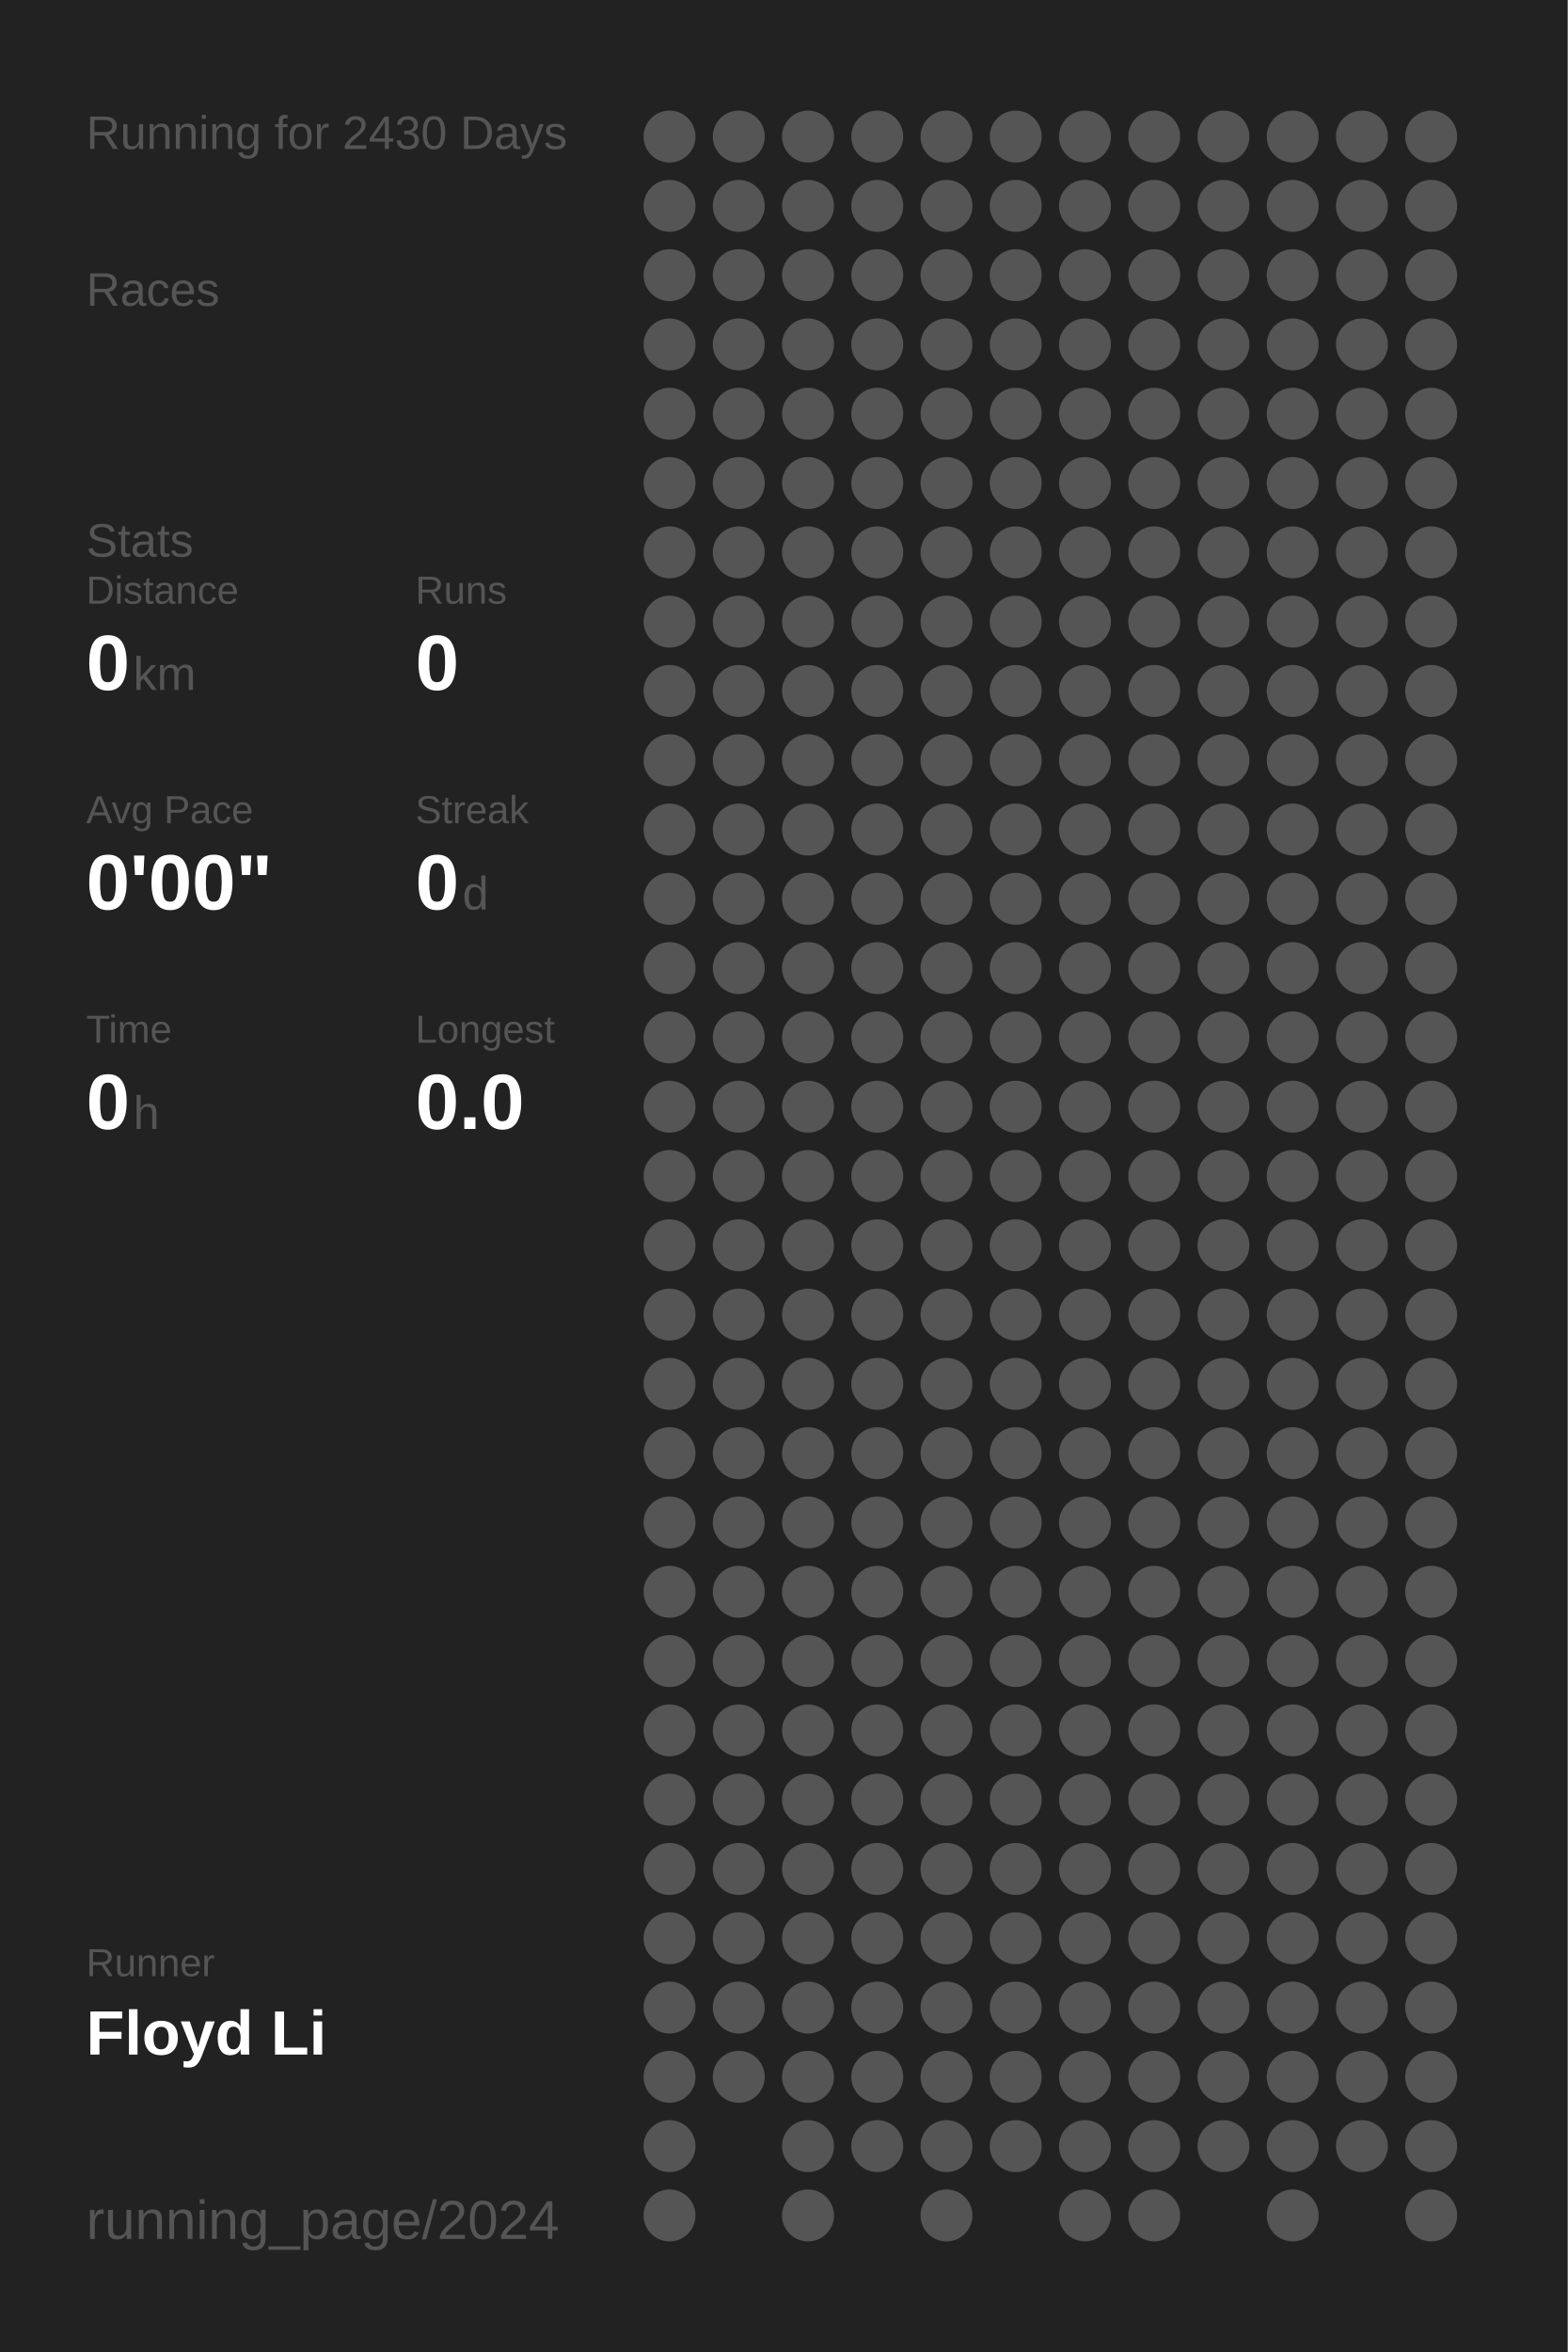
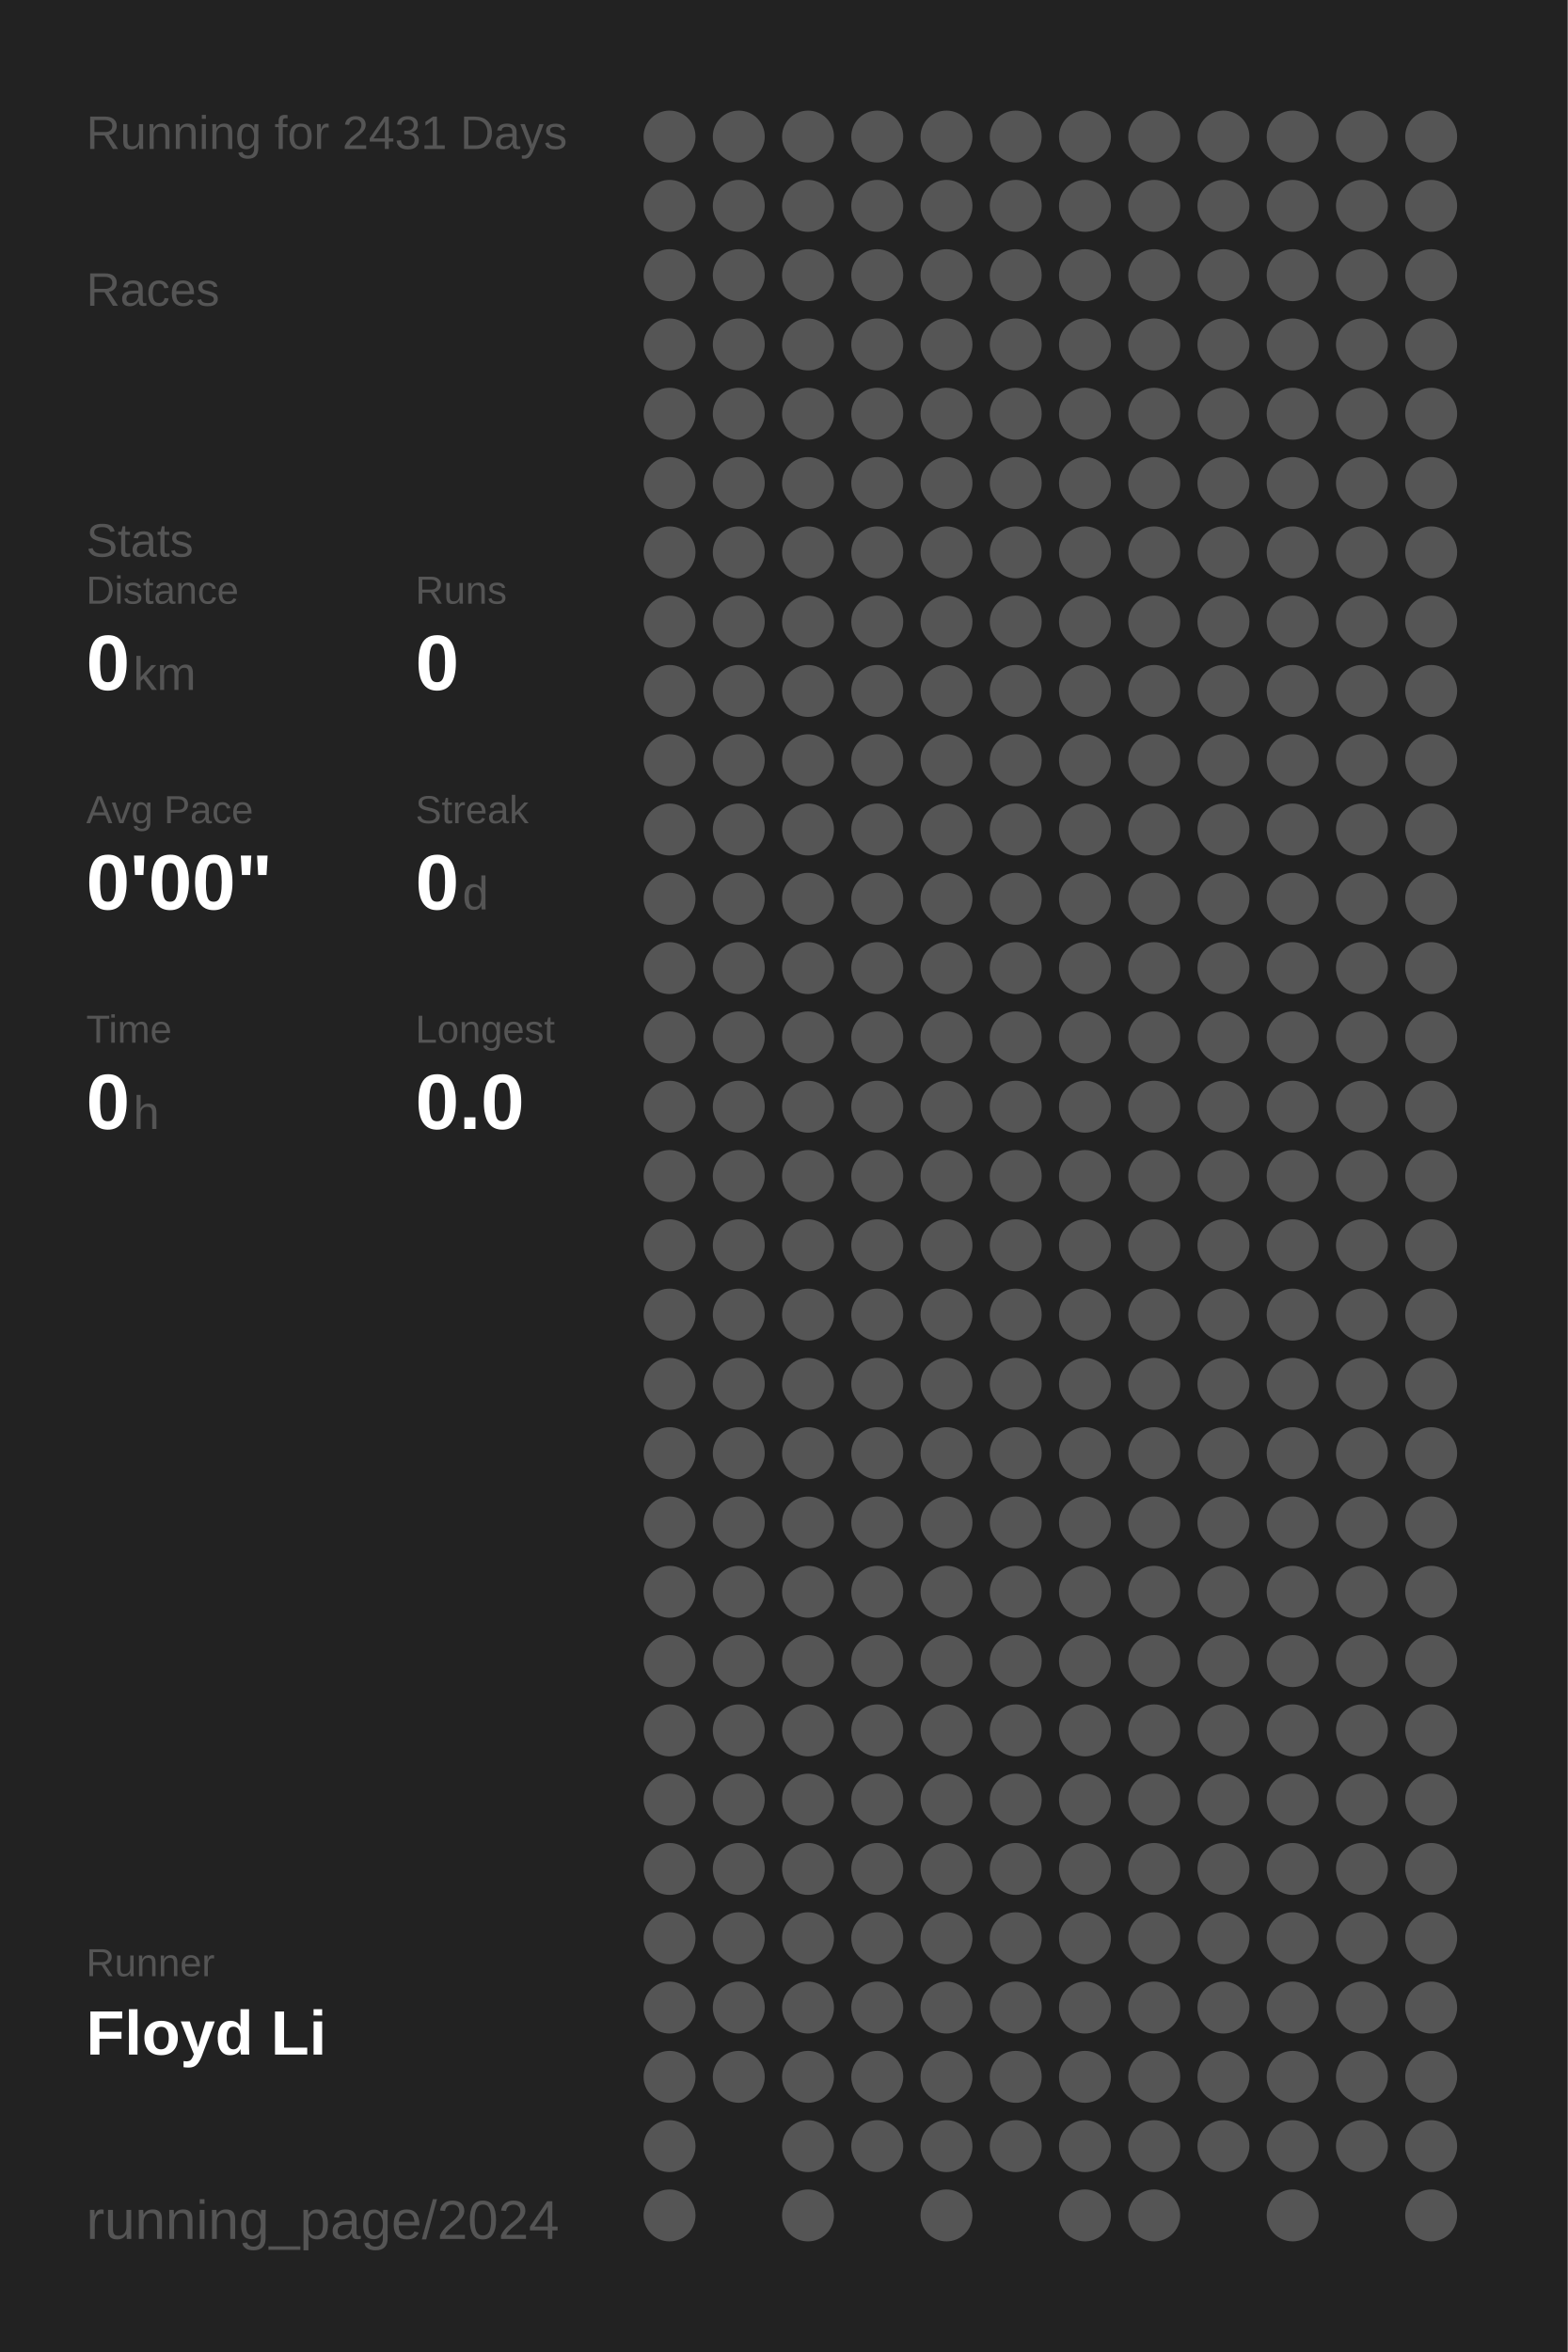
<svg xmlns="http://www.w3.org/2000/svg" baseProfile="full" height="300mm" version="1.1" viewBox="0,0,200,300" width="200mm">
  <defs />
  <rect fill="#222222" height="300" width="200" x="0" y="0" />
-   <text fill="#555555" style="font-size:6px; font-family:Arial;" x="11" y="19">Running for 2430 Days</text>
+   <text fill="#555555" style="font-size:6px; font-family:Arial;" x="11" y="19">Running for 2431 Days</text>
  <text fill="#555555" style="font-size:6px; font-family:Arial;" x="11" y="39">Races</text>
  <text fill="#555555" style="font-size:6px; font-family:Arial;" x="11" y="71">Stats</text>
  <text fill="#555555" style="font-size:5px; font-family:Arial;" x="11" y="77">Distance</text>
  <text fill="#FFFFFF" style="font-size:10px; font-family:Arial; font-weight:bold;" x="11" y="88">0</text>
  <text fill="#555555" style="font-size:6px; font-family:Arial;" x="17" y="88">km</text>
  <text fill="#555555" style="font-size:5px; font-family:Arial;" x="53" y="77">Runs</text>
  <text fill="#FFFFFF" style="font-size:10px; font-family:Arial; font-weight:bold;" x="53" y="88">0</text>
  <text fill="#555555" style="font-size:5px; font-family:Arial;" x="11" y="105">Avg Pace</text>
  <text fill="#FFFFFF" style="font-size:10px; font-family:Arial; font-weight:bold;" x="11" y="116">0'00"</text>
  <text fill="#555555" style="font-size:5px; font-family:Arial;" x="53" y="105">Streak</text>
  <text fill="#FFFFFF" style="font-size:10px; font-family:Arial; font-weight:bold;" x="53" y="116">0</text>
  <text fill="#555555" style="font-size:6px; font-family:Arial;" x="59" y="116">d</text>
  <text fill="#555555" style="font-size:5px; font-family:Arial;" x="11" y="133">Time</text>
  <text fill="#FFFFFF" style="font-size:10px; font-family:Arial; font-weight:bold;" x="11" y="144">0</text>
  <text fill="#555555" style="font-size:6px; font-family:Arial;" x="17" y="144">h</text>
  <text fill="#555555" style="font-size:5px; font-family:Arial;" x="53" y="133">Longest</text>
  <text fill="#FFFFFF" style="font-size:10px; font-family:Arial; font-weight:bold;" x="53" y="144">0.0</text>
  <text fill="#555555" style="font-size:5px; font-family:Arial;" x="11" y="252.065">Runner</text>
  <text fill="#FFFFFF" style="font-size:8px; font-family:Arial; font-weight:bold;" x="11" y="262.065">Floyd Li</text>
  <text fill="#555555" style="font-size:7px; font-family:Arial;" x="11" y="285.581">running_page/2024</text>
  <circle cx="85.417" cy="17.419" fill="#555555" r="3.312" />
  <circle cx="85.417" cy="26.258" fill="#555555" r="3.312" />
  <circle cx="85.417" cy="35.097" fill="#555555" r="3.312" />
  <circle cx="85.417" cy="43.935" fill="#555555" r="3.312" />
  <circle cx="85.417" cy="52.774" fill="#555555" r="3.312" />
  <circle cx="85.417" cy="61.613" fill="#555555" r="3.312" />
  <circle cx="85.417" cy="70.452" fill="#555555" r="3.312" />
  <circle cx="85.417" cy="79.29" fill="#555555" r="3.312" />
  <circle cx="85.417" cy="88.129" fill="#555555" r="3.312" />
  <circle cx="85.417" cy="96.968" fill="#555555" r="3.312" />
  <circle cx="85.417" cy="105.806" fill="#555555" r="3.312" />
  <circle cx="85.417" cy="114.645" fill="#555555" r="3.312" />
  <circle cx="85.417" cy="123.484" fill="#555555" r="3.312" />
  <circle cx="85.417" cy="132.323" fill="#555555" r="3.312" />
  <circle cx="85.417" cy="141.161" fill="#555555" r="3.312" />
  <circle cx="85.417" cy="150" fill="#555555" r="3.312" />
  <circle cx="85.417" cy="158.839" fill="#555555" r="3.312" />
  <circle cx="85.417" cy="167.677" fill="#555555" r="3.312" />
  <circle cx="85.417" cy="176.516" fill="#555555" r="3.312" />
  <circle cx="85.417" cy="185.355" fill="#555555" r="3.312" />
  <circle cx="85.417" cy="194.194" fill="#555555" r="3.312" />
  <circle cx="85.417" cy="203.032" fill="#555555" r="3.312" />
  <circle cx="85.417" cy="211.871" fill="#555555" r="3.312" />
  <circle cx="85.417" cy="220.71" fill="#555555" r="3.312" />
  <circle cx="85.417" cy="229.548" fill="#555555" r="3.312" />
  <circle cx="85.417" cy="238.387" fill="#555555" r="3.312" />
  <circle cx="85.417" cy="247.226" fill="#555555" r="3.312" />
  <circle cx="85.417" cy="256.065" fill="#555555" r="3.312" />
  <circle cx="85.417" cy="264.903" fill="#555555" r="3.312" />
  <circle cx="85.417" cy="273.742" fill="#555555" r="3.312" />
  <circle cx="85.417" cy="282.581" fill="#555555" r="3.312" />
  <circle cx="94.25" cy="17.419" fill="#555555" r="3.312" />
  <circle cx="94.25" cy="26.258" fill="#555555" r="3.312" />
  <circle cx="94.25" cy="35.097" fill="#555555" r="3.312" />
  <circle cx="94.25" cy="43.935" fill="#555555" r="3.312" />
  <circle cx="94.25" cy="52.774" fill="#555555" r="3.312" />
  <circle cx="94.25" cy="61.613" fill="#555555" r="3.312" />
  <circle cx="94.25" cy="70.452" fill="#555555" r="3.312" />
  <circle cx="94.25" cy="79.29" fill="#555555" r="3.312" />
  <circle cx="94.25" cy="88.129" fill="#555555" r="3.312" />
  <circle cx="94.25" cy="96.968" fill="#555555" r="3.312" />
  <circle cx="94.25" cy="105.806" fill="#555555" r="3.312" />
  <circle cx="94.25" cy="114.645" fill="#555555" r="3.312" />
  <circle cx="94.25" cy="123.484" fill="#555555" r="3.312" />
  <circle cx="94.25" cy="132.323" fill="#555555" r="3.312" />
  <circle cx="94.25" cy="141.161" fill="#555555" r="3.312" />
  <circle cx="94.25" cy="150" fill="#555555" r="3.312" />
  <circle cx="94.25" cy="158.839" fill="#555555" r="3.312" />
  <circle cx="94.25" cy="167.677" fill="#555555" r="3.312" />
  <circle cx="94.25" cy="176.516" fill="#555555" r="3.312" />
  <circle cx="94.25" cy="185.355" fill="#555555" r="3.312" />
  <circle cx="94.25" cy="194.194" fill="#555555" r="3.312" />
  <circle cx="94.25" cy="203.032" fill="#555555" r="3.312" />
  <circle cx="94.25" cy="211.871" fill="#555555" r="3.312" />
  <circle cx="94.25" cy="220.71" fill="#555555" r="3.312" />
  <circle cx="94.25" cy="229.548" fill="#555555" r="3.312" />
  <circle cx="94.25" cy="238.387" fill="#555555" r="3.312" />
  <circle cx="94.25" cy="247.226" fill="#555555" r="3.312" />
  <circle cx="94.25" cy="256.065" fill="#555555" r="3.312" />
  <circle cx="94.25" cy="264.903" fill="#555555" r="3.312" />
  <circle cx="103.083" cy="17.419" fill="#555555" r="3.312" />
  <circle cx="103.083" cy="26.258" fill="#555555" r="3.312" />
  <circle cx="103.083" cy="35.097" fill="#555555" r="3.312" />
  <circle cx="103.083" cy="43.935" fill="#555555" r="3.312" />
  <circle cx="103.083" cy="52.774" fill="#555555" r="3.312" />
  <circle cx="103.083" cy="61.613" fill="#555555" r="3.312" />
  <circle cx="103.083" cy="70.452" fill="#555555" r="3.312" />
  <circle cx="103.083" cy="79.29" fill="#555555" r="3.312" />
  <circle cx="103.083" cy="88.129" fill="#555555" r="3.312" />
  <circle cx="103.083" cy="96.968" fill="#555555" r="3.312" />
  <circle cx="103.083" cy="105.806" fill="#555555" r="3.312" />
  <circle cx="103.083" cy="114.645" fill="#555555" r="3.312" />
  <circle cx="103.083" cy="123.484" fill="#555555" r="3.312" />
  <circle cx="103.083" cy="132.323" fill="#555555" r="3.312" />
  <circle cx="103.083" cy="141.161" fill="#555555" r="3.312" />
  <circle cx="103.083" cy="150" fill="#555555" r="3.312" />
  <circle cx="103.083" cy="158.839" fill="#555555" r="3.312" />
  <circle cx="103.083" cy="167.677" fill="#555555" r="3.312" />
  <circle cx="103.083" cy="176.516" fill="#555555" r="3.312" />
  <circle cx="103.083" cy="185.355" fill="#555555" r="3.312" />
  <circle cx="103.083" cy="194.194" fill="#555555" r="3.312" />
  <circle cx="103.083" cy="203.032" fill="#555555" r="3.312" />
  <circle cx="103.083" cy="211.871" fill="#555555" r="3.312" />
  <circle cx="103.083" cy="220.71" fill="#555555" r="3.312" />
  <circle cx="103.083" cy="229.548" fill="#555555" r="3.312" />
  <circle cx="103.083" cy="238.387" fill="#555555" r="3.312" />
  <circle cx="103.083" cy="247.226" fill="#555555" r="3.312" />
  <circle cx="103.083" cy="256.065" fill="#555555" r="3.312" />
  <circle cx="103.083" cy="264.903" fill="#555555" r="3.312" />
  <circle cx="103.083" cy="273.742" fill="#555555" r="3.312" />
  <circle cx="103.083" cy="282.581" fill="#555555" r="3.312" />
  <circle cx="111.917" cy="17.419" fill="#555555" r="3.312" />
  <circle cx="111.917" cy="26.258" fill="#555555" r="3.312" />
  <circle cx="111.917" cy="35.097" fill="#555555" r="3.312" />
  <circle cx="111.917" cy="43.935" fill="#555555" r="3.312" />
  <circle cx="111.917" cy="52.774" fill="#555555" r="3.312" />
  <circle cx="111.917" cy="61.613" fill="#555555" r="3.312" />
  <circle cx="111.917" cy="70.452" fill="#555555" r="3.312" />
  <circle cx="111.917" cy="79.29" fill="#555555" r="3.312" />
  <circle cx="111.917" cy="88.129" fill="#555555" r="3.312" />
  <circle cx="111.917" cy="96.968" fill="#555555" r="3.312" />
  <circle cx="111.917" cy="105.806" fill="#555555" r="3.312" />
  <circle cx="111.917" cy="114.645" fill="#555555" r="3.312" />
  <circle cx="111.917" cy="123.484" fill="#555555" r="3.312" />
  <circle cx="111.917" cy="132.323" fill="#555555" r="3.312" />
  <circle cx="111.917" cy="141.161" fill="#555555" r="3.312" />
  <circle cx="111.917" cy="150" fill="#555555" r="3.312" />
  <circle cx="111.917" cy="158.839" fill="#555555" r="3.312" />
  <circle cx="111.917" cy="167.677" fill="#555555" r="3.312" />
  <circle cx="111.917" cy="176.516" fill="#555555" r="3.312" />
  <circle cx="111.917" cy="185.355" fill="#555555" r="3.312" />
  <circle cx="111.917" cy="194.194" fill="#555555" r="3.312" />
  <circle cx="111.917" cy="203.032" fill="#555555" r="3.312" />
  <circle cx="111.917" cy="211.871" fill="#555555" r="3.312" />
  <circle cx="111.917" cy="220.71" fill="#555555" r="3.312" />
  <circle cx="111.917" cy="229.548" fill="#555555" r="3.312" />
  <circle cx="111.917" cy="238.387" fill="#555555" r="3.312" />
  <circle cx="111.917" cy="247.226" fill="#555555" r="3.312" />
  <circle cx="111.917" cy="256.065" fill="#555555" r="3.312" />
  <circle cx="111.917" cy="264.903" fill="#555555" r="3.312" />
  <circle cx="111.917" cy="273.742" fill="#555555" r="3.312" />
  <circle cx="120.75" cy="17.419" fill="#555555" r="3.312" />
  <circle cx="120.75" cy="26.258" fill="#555555" r="3.312" />
  <circle cx="120.75" cy="35.097" fill="#555555" r="3.312" />
  <circle cx="120.75" cy="43.935" fill="#555555" r="3.312" />
  <circle cx="120.75" cy="52.774" fill="#555555" r="3.312" />
  <circle cx="120.75" cy="61.613" fill="#555555" r="3.312" />
  <circle cx="120.75" cy="70.452" fill="#555555" r="3.312" />
  <circle cx="120.75" cy="79.29" fill="#555555" r="3.312" />
  <circle cx="120.75" cy="88.129" fill="#555555" r="3.312" />
  <circle cx="120.75" cy="96.968" fill="#555555" r="3.312" />
  <circle cx="120.75" cy="105.806" fill="#555555" r="3.312" />
  <circle cx="120.75" cy="114.645" fill="#555555" r="3.312" />
  <circle cx="120.75" cy="123.484" fill="#555555" r="3.312" />
  <circle cx="120.75" cy="132.323" fill="#555555" r="3.312" />
  <circle cx="120.75" cy="141.161" fill="#555555" r="3.312" />
  <circle cx="120.75" cy="150" fill="#555555" r="3.312" />
  <circle cx="120.75" cy="158.839" fill="#555555" r="3.312" />
  <circle cx="120.75" cy="167.677" fill="#555555" r="3.312" />
  <circle cx="120.75" cy="176.516" fill="#555555" r="3.312" />
  <circle cx="120.75" cy="185.355" fill="#555555" r="3.312" />
  <circle cx="120.75" cy="194.194" fill="#555555" r="3.312" />
  <circle cx="120.75" cy="203.032" fill="#555555" r="3.312" />
  <circle cx="120.75" cy="211.871" fill="#555555" r="3.312" />
  <circle cx="120.75" cy="220.71" fill="#555555" r="3.312" />
  <circle cx="120.75" cy="229.548" fill="#555555" r="3.312" />
  <circle cx="120.75" cy="238.387" fill="#555555" r="3.312" />
  <circle cx="120.75" cy="247.226" fill="#555555" r="3.312" />
  <circle cx="120.75" cy="256.065" fill="#555555" r="3.312" />
  <circle cx="120.75" cy="264.903" fill="#555555" r="3.312" />
  <circle cx="120.75" cy="273.742" fill="#555555" r="3.312" />
  <circle cx="120.75" cy="282.581" fill="#555555" r="3.312" />
  <circle cx="129.583" cy="17.419" fill="#555555" r="3.312" />
  <circle cx="129.583" cy="26.258" fill="#555555" r="3.312" />
  <circle cx="129.583" cy="35.097" fill="#555555" r="3.312" />
  <circle cx="129.583" cy="43.935" fill="#555555" r="3.312" />
  <circle cx="129.583" cy="52.774" fill="#555555" r="3.312" />
  <circle cx="129.583" cy="61.613" fill="#555555" r="3.312" />
  <circle cx="129.583" cy="70.452" fill="#555555" r="3.312" />
  <circle cx="129.583" cy="79.29" fill="#555555" r="3.312" />
  <circle cx="129.583" cy="88.129" fill="#555555" r="3.312" />
  <circle cx="129.583" cy="96.968" fill="#555555" r="3.312" />
  <circle cx="129.583" cy="105.806" fill="#555555" r="3.312" />
  <circle cx="129.583" cy="114.645" fill="#555555" r="3.312" />
  <circle cx="129.583" cy="123.484" fill="#555555" r="3.312" />
  <circle cx="129.583" cy="132.323" fill="#555555" r="3.312" />
  <circle cx="129.583" cy="141.161" fill="#555555" r="3.312" />
  <circle cx="129.583" cy="150" fill="#555555" r="3.312" />
  <circle cx="129.583" cy="158.839" fill="#555555" r="3.312" />
  <circle cx="129.583" cy="167.677" fill="#555555" r="3.312" />
  <circle cx="129.583" cy="176.516" fill="#555555" r="3.312" />
  <circle cx="129.583" cy="185.355" fill="#555555" r="3.312" />
  <circle cx="129.583" cy="194.194" fill="#555555" r="3.312" />
  <circle cx="129.583" cy="203.032" fill="#555555" r="3.312" />
  <circle cx="129.583" cy="211.871" fill="#555555" r="3.312" />
  <circle cx="129.583" cy="220.71" fill="#555555" r="3.312" />
  <circle cx="129.583" cy="229.548" fill="#555555" r="3.312" />
  <circle cx="129.583" cy="238.387" fill="#555555" r="3.312" />
  <circle cx="129.583" cy="247.226" fill="#555555" r="3.312" />
  <circle cx="129.583" cy="256.065" fill="#555555" r="3.312" />
  <circle cx="129.583" cy="264.903" fill="#555555" r="3.312" />
  <circle cx="129.583" cy="273.742" fill="#555555" r="3.312" />
  <circle cx="138.417" cy="17.419" fill="#555555" r="3.312" />
  <circle cx="138.417" cy="26.258" fill="#555555" r="3.312" />
  <circle cx="138.417" cy="35.097" fill="#555555" r="3.312" />
  <circle cx="138.417" cy="43.935" fill="#555555" r="3.312" />
  <circle cx="138.417" cy="52.774" fill="#555555" r="3.312" />
  <circle cx="138.417" cy="61.613" fill="#555555" r="3.312" />
  <circle cx="138.417" cy="70.452" fill="#555555" r="3.312" />
  <circle cx="138.417" cy="79.29" fill="#555555" r="3.312" />
  <circle cx="138.417" cy="88.129" fill="#555555" r="3.312" />
  <circle cx="138.417" cy="96.968" fill="#555555" r="3.312" />
  <circle cx="138.417" cy="105.806" fill="#555555" r="3.312" />
  <circle cx="138.417" cy="114.645" fill="#555555" r="3.312" />
  <circle cx="138.417" cy="123.484" fill="#555555" r="3.312" />
  <circle cx="138.417" cy="132.323" fill="#555555" r="3.312" />
  <circle cx="138.417" cy="141.161" fill="#555555" r="3.312" />
  <circle cx="138.417" cy="150" fill="#555555" r="3.312" />
  <circle cx="138.417" cy="158.839" fill="#555555" r="3.312" />
  <circle cx="138.417" cy="167.677" fill="#555555" r="3.312" />
  <circle cx="138.417" cy="176.516" fill="#555555" r="3.312" />
  <circle cx="138.417" cy="185.355" fill="#555555" r="3.312" />
  <circle cx="138.417" cy="194.194" fill="#555555" r="3.312" />
  <circle cx="138.417" cy="203.032" fill="#555555" r="3.312" />
  <circle cx="138.417" cy="211.871" fill="#555555" r="3.312" />
  <circle cx="138.417" cy="220.71" fill="#555555" r="3.312" />
  <circle cx="138.417" cy="229.548" fill="#555555" r="3.312" />
  <circle cx="138.417" cy="238.387" fill="#555555" r="3.312" />
  <circle cx="138.417" cy="247.226" fill="#555555" r="3.312" />
  <circle cx="138.417" cy="256.065" fill="#555555" r="3.312" />
  <circle cx="138.417" cy="264.903" fill="#555555" r="3.312" />
  <circle cx="138.417" cy="273.742" fill="#555555" r="3.312" />
  <circle cx="138.417" cy="282.581" fill="#555555" r="3.312" />
  <circle cx="147.25" cy="17.419" fill="#555555" r="3.312" />
  <circle cx="147.25" cy="26.258" fill="#555555" r="3.312" />
  <circle cx="147.25" cy="35.097" fill="#555555" r="3.312" />
  <circle cx="147.25" cy="43.935" fill="#555555" r="3.312" />
  <circle cx="147.25" cy="52.774" fill="#555555" r="3.312" />
  <circle cx="147.25" cy="61.613" fill="#555555" r="3.312" />
  <circle cx="147.25" cy="70.452" fill="#555555" r="3.312" />
  <circle cx="147.25" cy="79.29" fill="#555555" r="3.312" />
  <circle cx="147.25" cy="88.129" fill="#555555" r="3.312" />
  <circle cx="147.25" cy="96.968" fill="#555555" r="3.312" />
  <circle cx="147.25" cy="105.806" fill="#555555" r="3.312" />
  <circle cx="147.25" cy="114.645" fill="#555555" r="3.312" />
  <circle cx="147.25" cy="123.484" fill="#555555" r="3.312" />
  <circle cx="147.25" cy="132.323" fill="#555555" r="3.312" />
  <circle cx="147.25" cy="141.161" fill="#555555" r="3.312" />
  <circle cx="147.25" cy="150" fill="#555555" r="3.312" />
  <circle cx="147.25" cy="158.839" fill="#555555" r="3.312" />
  <circle cx="147.25" cy="167.677" fill="#555555" r="3.312" />
  <circle cx="147.25" cy="176.516" fill="#555555" r="3.312" />
  <circle cx="147.25" cy="185.355" fill="#555555" r="3.312" />
  <circle cx="147.25" cy="194.194" fill="#555555" r="3.312" />
  <circle cx="147.25" cy="203.032" fill="#555555" r="3.312" />
  <circle cx="147.25" cy="211.871" fill="#555555" r="3.312" />
  <circle cx="147.25" cy="220.71" fill="#555555" r="3.312" />
  <circle cx="147.25" cy="229.548" fill="#555555" r="3.312" />
  <circle cx="147.25" cy="238.387" fill="#555555" r="3.312" />
  <circle cx="147.25" cy="247.226" fill="#555555" r="3.312" />
  <circle cx="147.25" cy="256.065" fill="#555555" r="3.312" />
  <circle cx="147.25" cy="264.903" fill="#555555" r="3.312" />
  <circle cx="147.25" cy="273.742" fill="#555555" r="3.312" />
  <circle cx="147.25" cy="282.581" fill="#555555" r="3.312" />
  <circle cx="156.083" cy="17.419" fill="#555555" r="3.312" />
  <circle cx="156.083" cy="26.258" fill="#555555" r="3.312" />
  <circle cx="156.083" cy="35.097" fill="#555555" r="3.312" />
  <circle cx="156.083" cy="43.935" fill="#555555" r="3.312" />
  <circle cx="156.083" cy="52.774" fill="#555555" r="3.312" />
  <circle cx="156.083" cy="61.613" fill="#555555" r="3.312" />
  <circle cx="156.083" cy="70.452" fill="#555555" r="3.312" />
  <circle cx="156.083" cy="79.29" fill="#555555" r="3.312" />
  <circle cx="156.083" cy="88.129" fill="#555555" r="3.312" />
  <circle cx="156.083" cy="96.968" fill="#555555" r="3.312" />
  <circle cx="156.083" cy="105.806" fill="#555555" r="3.312" />
  <circle cx="156.083" cy="114.645" fill="#555555" r="3.312" />
  <circle cx="156.083" cy="123.484" fill="#555555" r="3.312" />
  <circle cx="156.083" cy="132.323" fill="#555555" r="3.312" />
  <circle cx="156.083" cy="141.161" fill="#555555" r="3.312" />
  <circle cx="156.083" cy="150" fill="#555555" r="3.312" />
  <circle cx="156.083" cy="158.839" fill="#555555" r="3.312" />
  <circle cx="156.083" cy="167.677" fill="#555555" r="3.312" />
  <circle cx="156.083" cy="176.516" fill="#555555" r="3.312" />
  <circle cx="156.083" cy="185.355" fill="#555555" r="3.312" />
  <circle cx="156.083" cy="194.194" fill="#555555" r="3.312" />
  <circle cx="156.083" cy="203.032" fill="#555555" r="3.312" />
  <circle cx="156.083" cy="211.871" fill="#555555" r="3.312" />
  <circle cx="156.083" cy="220.71" fill="#555555" r="3.312" />
  <circle cx="156.083" cy="229.548" fill="#555555" r="3.312" />
  <circle cx="156.083" cy="238.387" fill="#555555" r="3.312" />
  <circle cx="156.083" cy="247.226" fill="#555555" r="3.312" />
  <circle cx="156.083" cy="256.065" fill="#555555" r="3.312" />
  <circle cx="156.083" cy="264.903" fill="#555555" r="3.312" />
  <circle cx="156.083" cy="273.742" fill="#555555" r="3.312" />
  <circle cx="164.917" cy="17.419" fill="#555555" r="3.312" />
  <circle cx="164.917" cy="26.258" fill="#555555" r="3.312" />
  <circle cx="164.917" cy="35.097" fill="#555555" r="3.312" />
  <circle cx="164.917" cy="43.935" fill="#555555" r="3.312" />
  <circle cx="164.917" cy="52.774" fill="#555555" r="3.312" />
  <circle cx="164.917" cy="61.613" fill="#555555" r="3.312" />
  <circle cx="164.917" cy="70.452" fill="#555555" r="3.312" />
  <circle cx="164.917" cy="79.29" fill="#555555" r="3.312" />
  <circle cx="164.917" cy="88.129" fill="#555555" r="3.312" />
  <circle cx="164.917" cy="96.968" fill="#555555" r="3.312" />
  <circle cx="164.917" cy="105.806" fill="#555555" r="3.312" />
  <circle cx="164.917" cy="114.645" fill="#555555" r="3.312" />
  <circle cx="164.917" cy="123.484" fill="#555555" r="3.312" />
  <circle cx="164.917" cy="132.323" fill="#555555" r="3.312" />
  <circle cx="164.917" cy="141.161" fill="#555555" r="3.312" />
  <circle cx="164.917" cy="150" fill="#555555" r="3.312" />
  <circle cx="164.917" cy="158.839" fill="#555555" r="3.312" />
  <circle cx="164.917" cy="167.677" fill="#555555" r="3.312" />
  <circle cx="164.917" cy="176.516" fill="#555555" r="3.312" />
  <circle cx="164.917" cy="185.355" fill="#555555" r="3.312" />
  <circle cx="164.917" cy="194.194" fill="#555555" r="3.312" />
  <circle cx="164.917" cy="203.032" fill="#555555" r="3.312" />
  <circle cx="164.917" cy="211.871" fill="#555555" r="3.312" />
  <circle cx="164.917" cy="220.71" fill="#555555" r="3.312" />
  <circle cx="164.917" cy="229.548" fill="#555555" r="3.312" />
  <circle cx="164.917" cy="238.387" fill="#555555" r="3.312" />
  <circle cx="164.917" cy="247.226" fill="#555555" r="3.312" />
  <circle cx="164.917" cy="256.065" fill="#555555" r="3.312" />
  <circle cx="164.917" cy="264.903" fill="#555555" r="3.312" />
  <circle cx="164.917" cy="273.742" fill="#555555" r="3.312" />
  <circle cx="164.917" cy="282.581" fill="#555555" r="3.312" />
  <circle cx="173.75" cy="17.419" fill="#555555" r="3.312" />
  <circle cx="173.75" cy="26.258" fill="#555555" r="3.312" />
  <circle cx="173.75" cy="35.097" fill="#555555" r="3.312" />
  <circle cx="173.75" cy="43.935" fill="#555555" r="3.312" />
  <circle cx="173.75" cy="52.774" fill="#555555" r="3.312" />
  <circle cx="173.75" cy="61.613" fill="#555555" r="3.312" />
  <circle cx="173.75" cy="70.452" fill="#555555" r="3.312" />
  <circle cx="173.75" cy="79.29" fill="#555555" r="3.312" />
  <circle cx="173.75" cy="88.129" fill="#555555" r="3.312" />
  <circle cx="173.75" cy="96.968" fill="#555555" r="3.312" />
  <circle cx="173.75" cy="105.806" fill="#555555" r="3.312" />
  <circle cx="173.75" cy="114.645" fill="#555555" r="3.312" />
  <circle cx="173.75" cy="123.484" fill="#555555" r="3.312" />
  <circle cx="173.75" cy="132.323" fill="#555555" r="3.312" />
  <circle cx="173.75" cy="141.161" fill="#555555" r="3.312" />
  <circle cx="173.75" cy="150" fill="#555555" r="3.312" />
  <circle cx="173.75" cy="158.839" fill="#555555" r="3.312" />
  <circle cx="173.75" cy="167.677" fill="#555555" r="3.312" />
  <circle cx="173.75" cy="176.516" fill="#555555" r="3.312" />
  <circle cx="173.75" cy="185.355" fill="#555555" r="3.312" />
  <circle cx="173.75" cy="194.194" fill="#555555" r="3.312" />
  <circle cx="173.75" cy="203.032" fill="#555555" r="3.312" />
  <circle cx="173.75" cy="211.871" fill="#555555" r="3.312" />
  <circle cx="173.75" cy="220.71" fill="#555555" r="3.312" />
  <circle cx="173.75" cy="229.548" fill="#555555" r="3.312" />
  <circle cx="173.75" cy="238.387" fill="#555555" r="3.312" />
  <circle cx="173.75" cy="247.226" fill="#555555" r="3.312" />
  <circle cx="173.75" cy="256.065" fill="#555555" r="3.312" />
  <circle cx="173.75" cy="264.903" fill="#555555" r="3.312" />
  <circle cx="173.75" cy="273.742" fill="#555555" r="3.312" />
  <circle cx="182.583" cy="17.419" fill="#555555" r="3.312" />
  <circle cx="182.583" cy="26.258" fill="#555555" r="3.312" />
  <circle cx="182.583" cy="35.097" fill="#555555" r="3.312" />
  <circle cx="182.583" cy="43.935" fill="#555555" r="3.312" />
  <circle cx="182.583" cy="52.774" fill="#555555" r="3.312" />
  <circle cx="182.583" cy="61.613" fill="#555555" r="3.312" />
  <circle cx="182.583" cy="70.452" fill="#555555" r="3.312" />
  <circle cx="182.583" cy="79.29" fill="#555555" r="3.312" />
  <circle cx="182.583" cy="88.129" fill="#555555" r="3.312" />
  <circle cx="182.583" cy="96.968" fill="#555555" r="3.312" />
  <circle cx="182.583" cy="105.806" fill="#555555" r="3.312" />
  <circle cx="182.583" cy="114.645" fill="#555555" r="3.312" />
  <circle cx="182.583" cy="123.484" fill="#555555" r="3.312" />
  <circle cx="182.583" cy="132.323" fill="#555555" r="3.312" />
  <circle cx="182.583" cy="141.161" fill="#555555" r="3.312" />
  <circle cx="182.583" cy="150" fill="#555555" r="3.312" />
  <circle cx="182.583" cy="158.839" fill="#555555" r="3.312" />
  <circle cx="182.583" cy="167.677" fill="#555555" r="3.312" />
  <circle cx="182.583" cy="176.516" fill="#555555" r="3.312" />
  <circle cx="182.583" cy="185.355" fill="#555555" r="3.312" />
  <circle cx="182.583" cy="194.194" fill="#555555" r="3.312" />
  <circle cx="182.583" cy="203.032" fill="#555555" r="3.312" />
  <circle cx="182.583" cy="211.871" fill="#555555" r="3.312" />
  <circle cx="182.583" cy="220.71" fill="#555555" r="3.312" />
  <circle cx="182.583" cy="229.548" fill="#555555" r="3.312" />
  <circle cx="182.583" cy="238.387" fill="#555555" r="3.312" />
  <circle cx="182.583" cy="247.226" fill="#555555" r="3.312" />
  <circle cx="182.583" cy="256.065" fill="#555555" r="3.312" />
  <circle cx="182.583" cy="264.903" fill="#555555" r="3.312" />
  <circle cx="182.583" cy="273.742" fill="#555555" r="3.312" />
  <circle cx="182.583" cy="282.581" fill="#555555" r="3.312" />
</svg>
